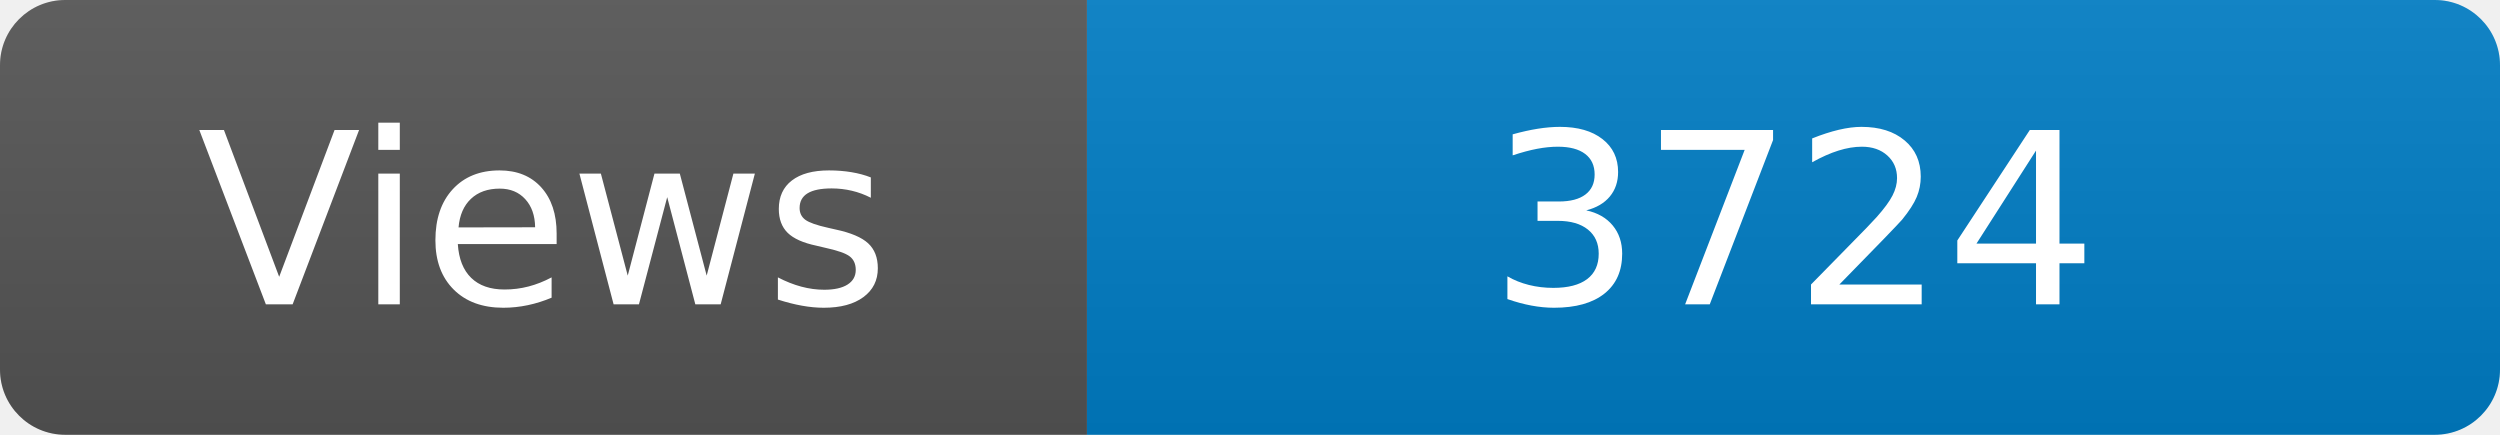
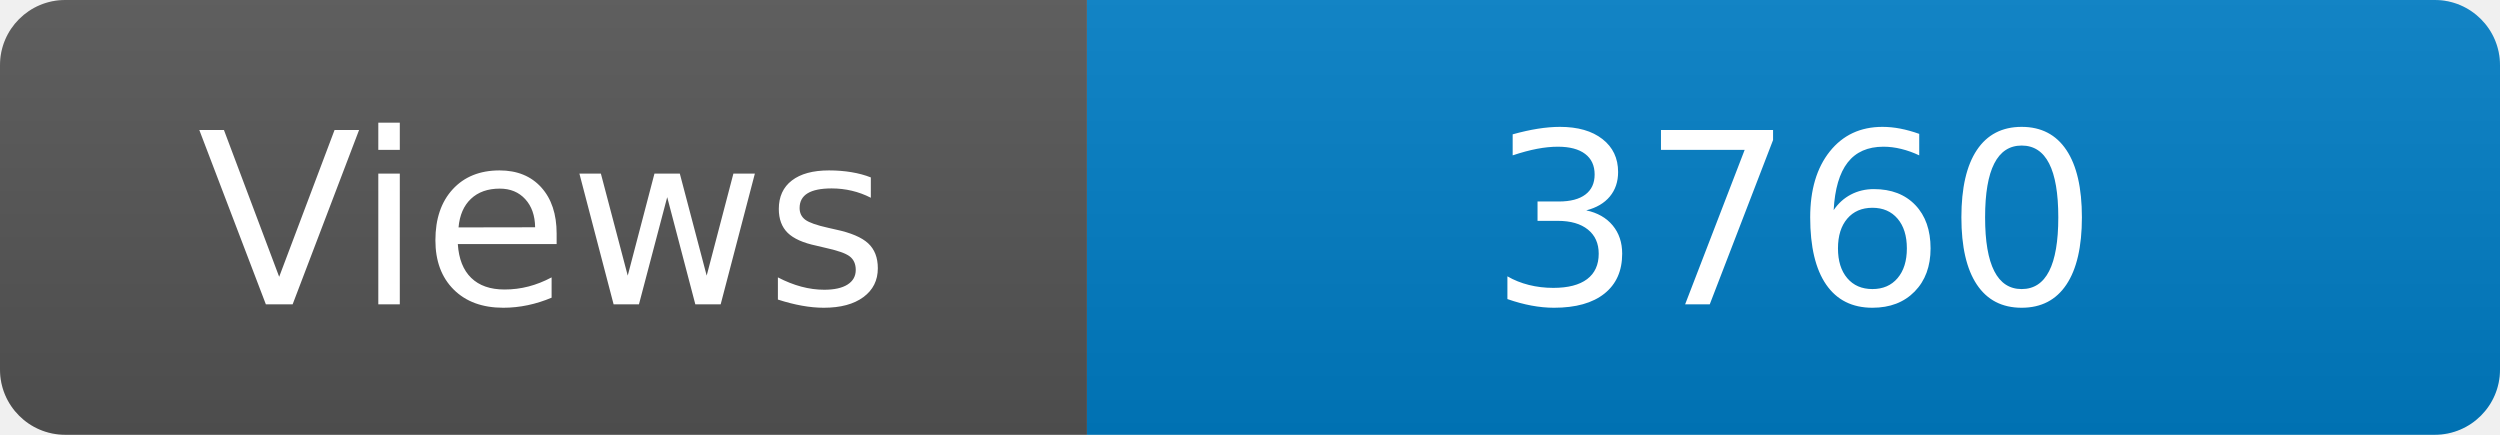
<svg xmlns="http://www.w3.org/2000/svg" width="115" height="20" role="img" aria-label="Maintained?: yes">
  <linearGradient id="s" x2="0" y2="100%">
    <stop offset="0" stop-color="#bbb" stop-opacity=".1" />
    <stop offset="1" stop-opacity=".1" />
  </linearGradient>
  <clipPath id="r">
    <rect width="115" height="20" rx="3" fill="#fff" />
  </clipPath>
  <g clip-path="url(#r)">
    <rect width="50" height="20" fill="#555" />
    <rect x="50" width="160" height="20" fill="#007ec6" />
    <rect width="115" height="20" fill="url(#s)" />
  </g>
  <g fill="#fff" text-anchor="middle" font-family="Verdana,Geneva,DejaVu Sans,sans-serif" font-size="110">
    <text x="250" y="140" transform="scale(.1)" fill="#fff">Views</text>
-     <text x="825" y="140" transform="scale(.1)" fill="#fff">3724</text>
+     <text x="825" y="140" transform="scale(.1)" fill="#fff">3760</text>
  </g>
</svg>
